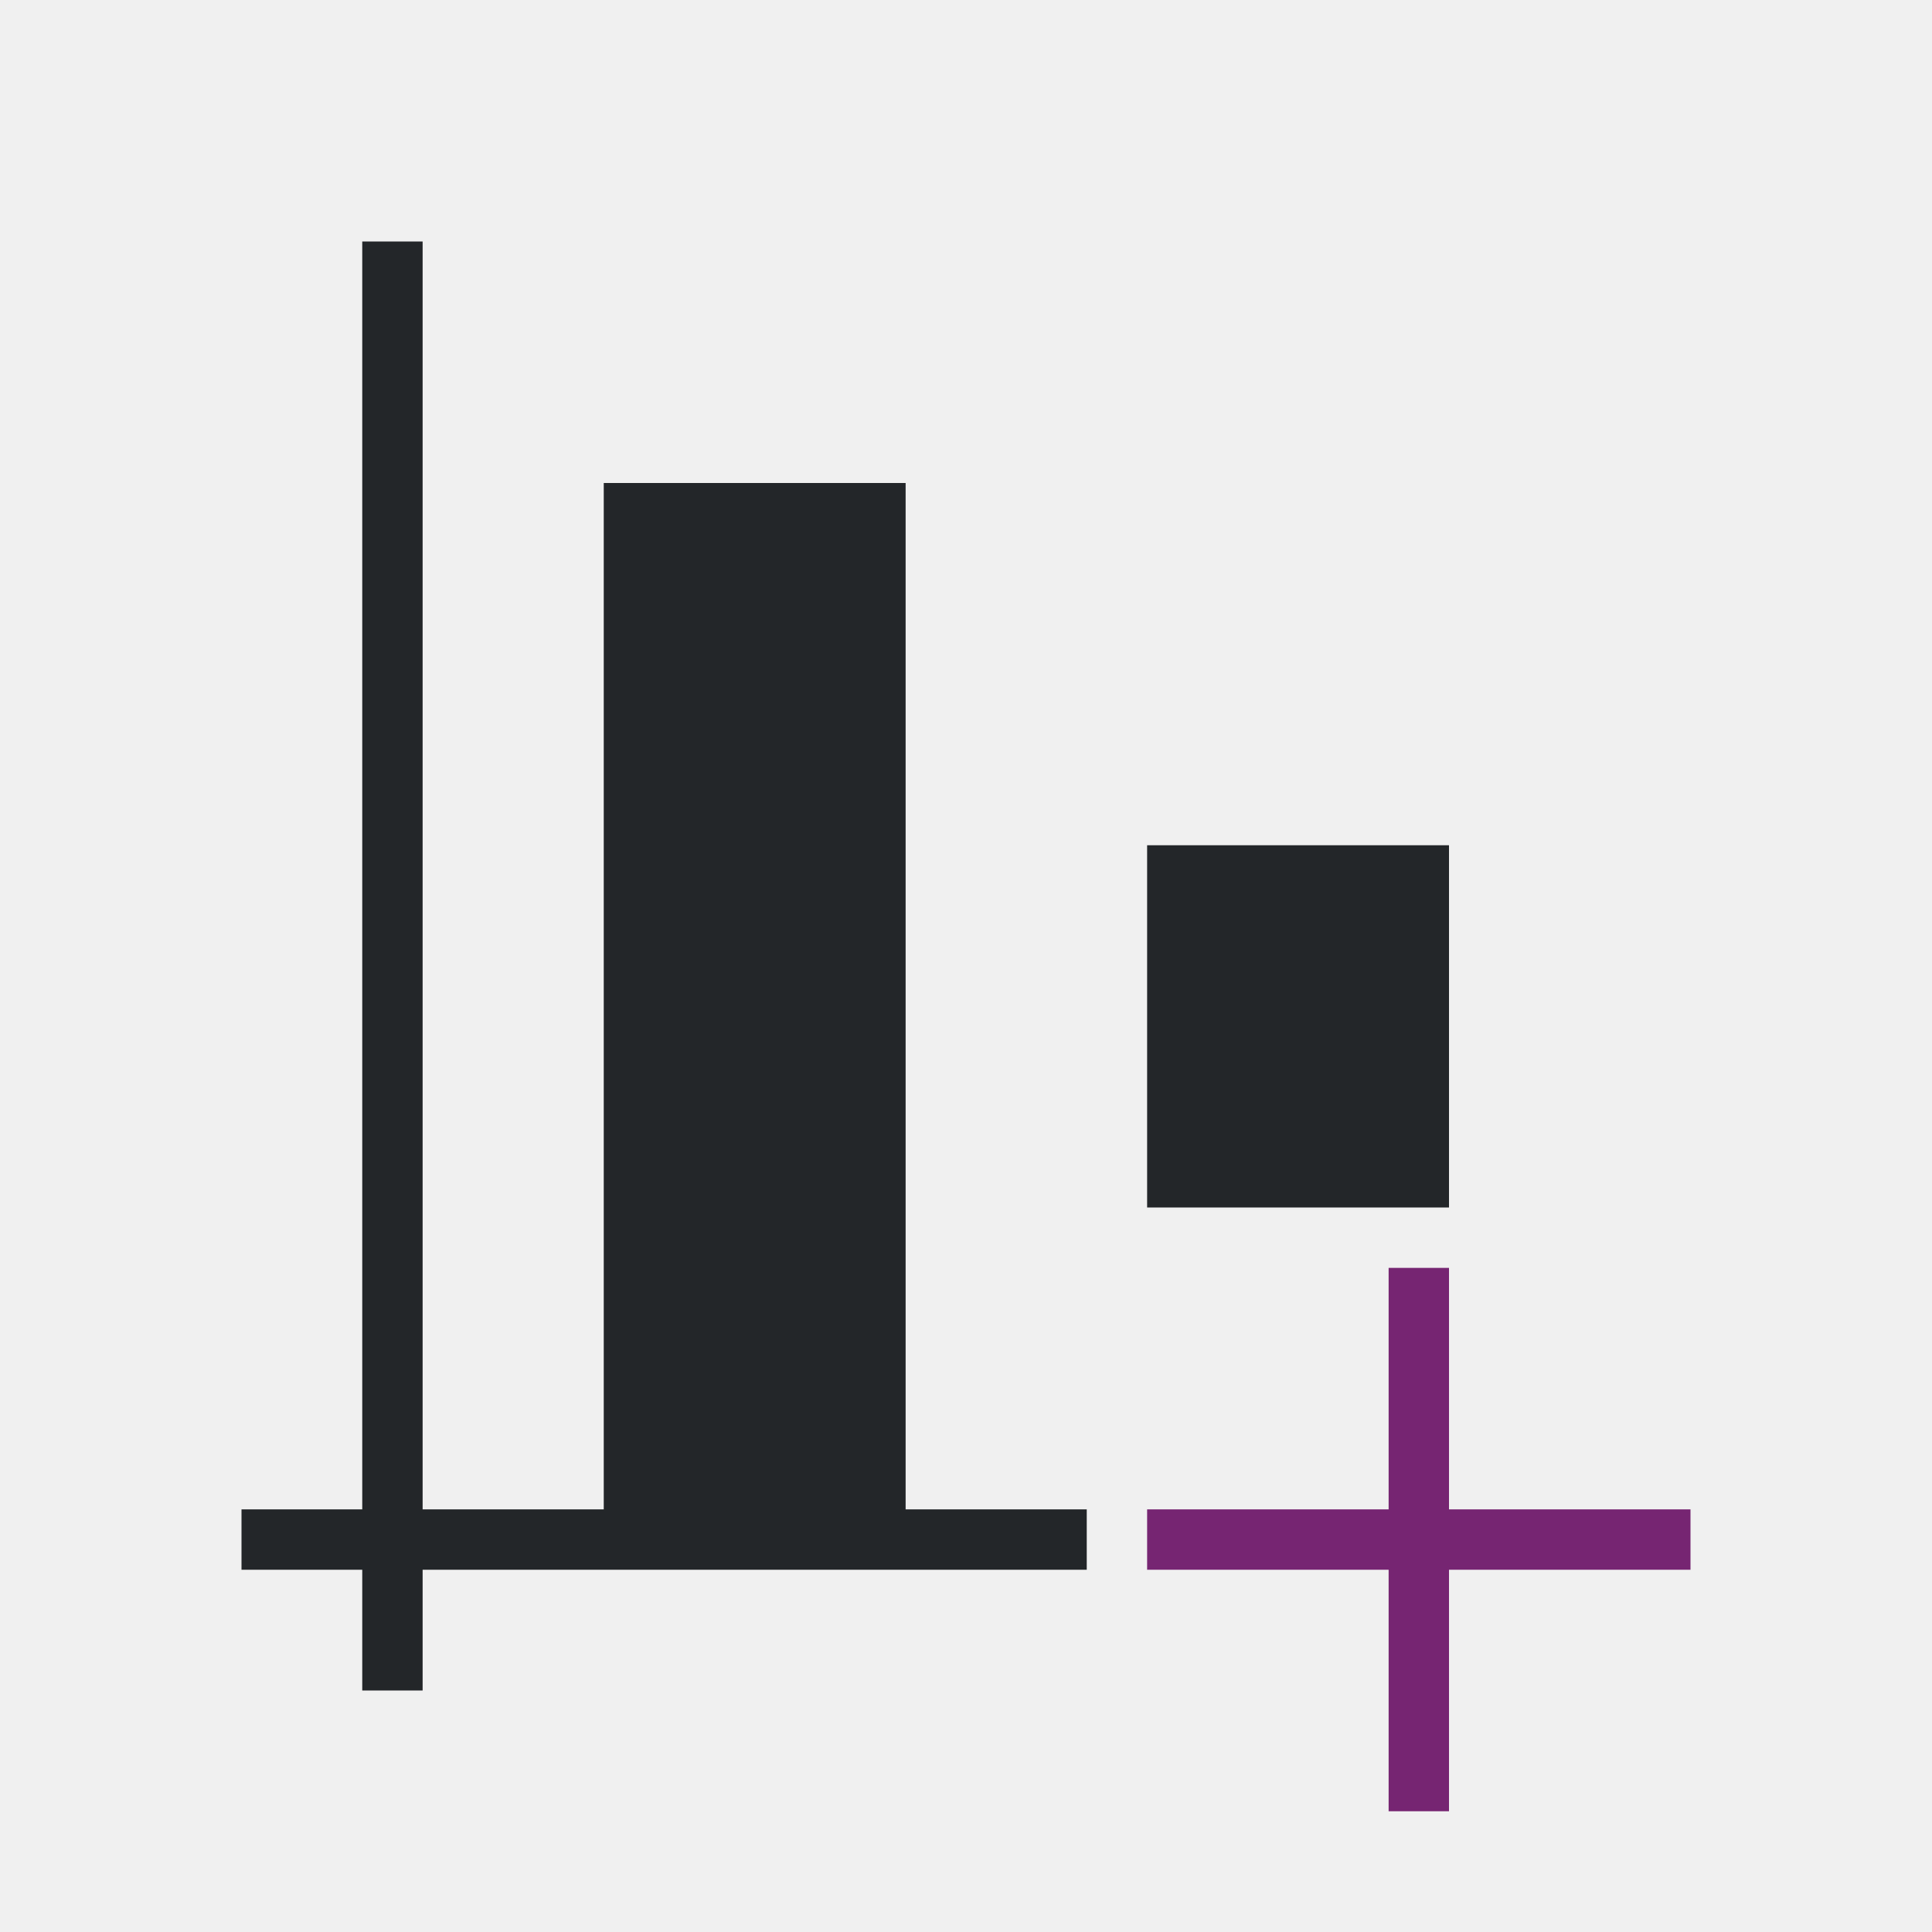
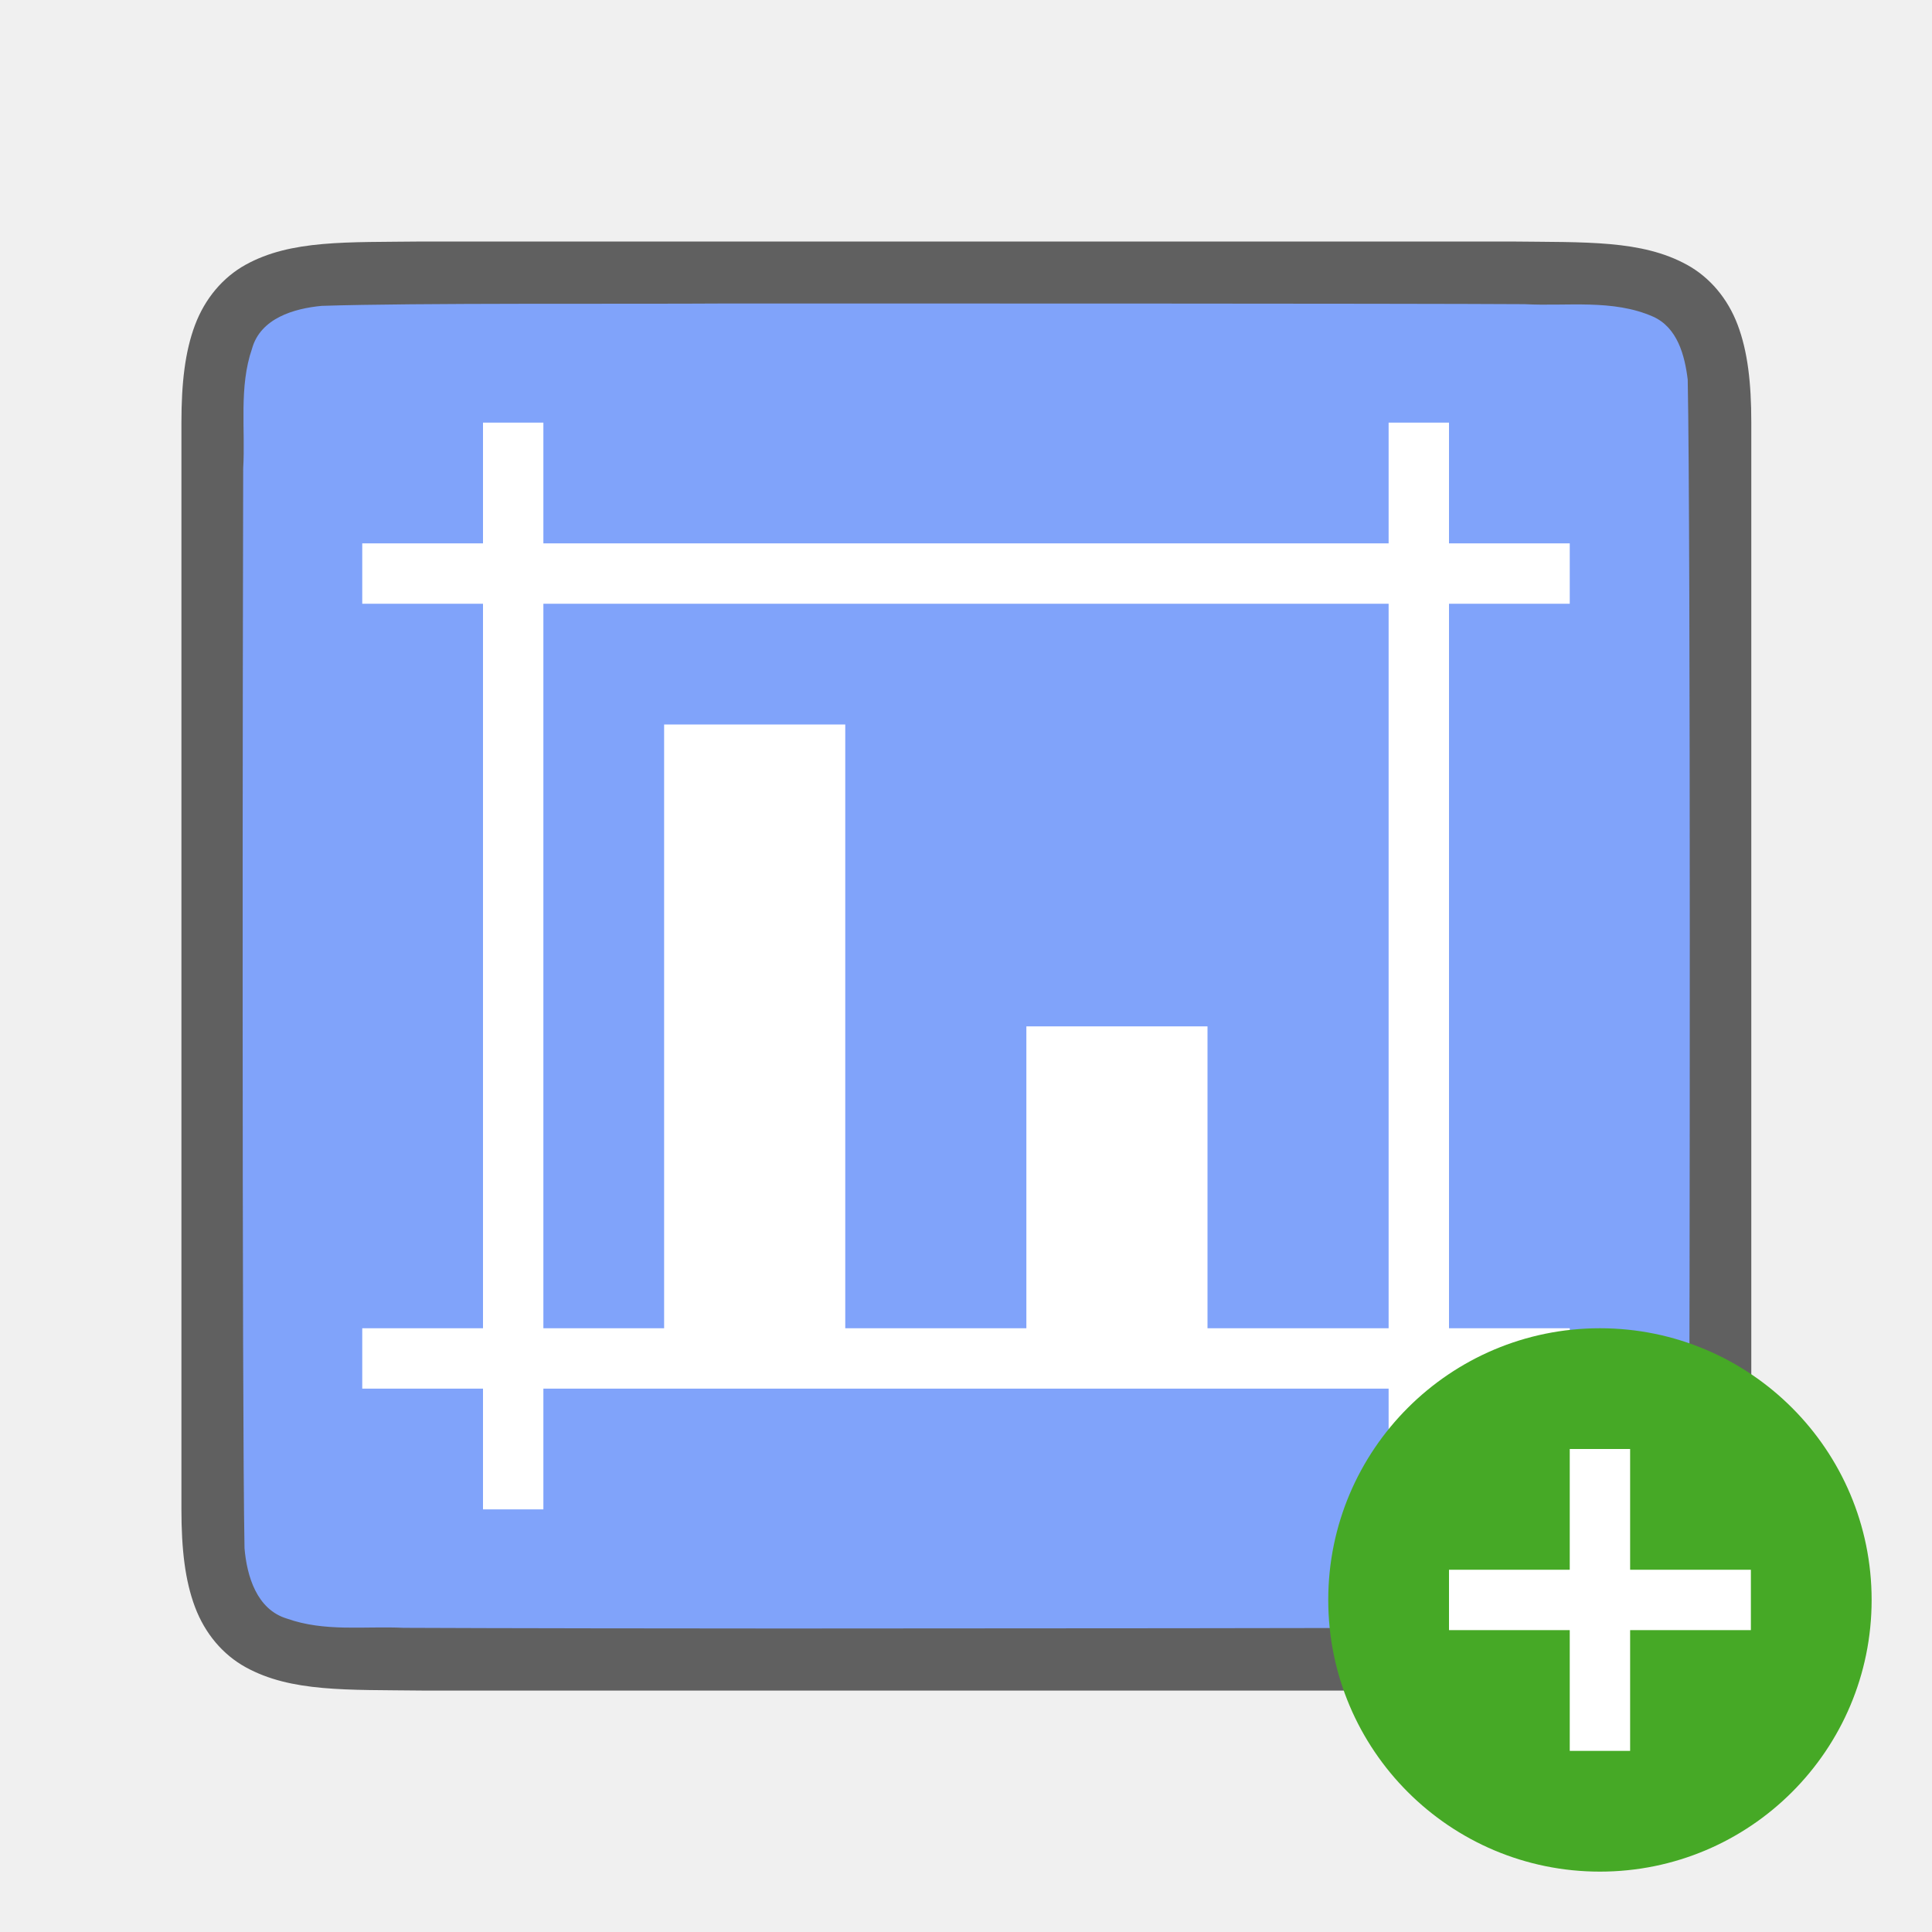
- <svg xmlns="http://www.w3.org/2000/svg" viewBox="0 0 32 32">
-   <path d="m23 21v4h-4v1h4v4h1v-4h4v-1h-4v-4z" fill="#762572" />
-   <path d="m6 4v21h-2v1h2v2h1v-2h11v-1h-3v-17h-5v17h-3v-21zm13 10v6h5v-6z" fill="#232629" />
+ <svg xmlns="http://www.w3.org/2000/svg" viewBox="0 0 32 32" version="1.1" id="svg6">
+   <defs id="defs10" />
+   <path id="path4237-1" d="m 7,4 c -1.258,0.015 -2.179,-0.031 -2.932,0.385 -0.376,0.208 -0.673,0.559 -0.838,0.998 -0.165,0.439 -0.225,0.96 -0.225,1.617 v 1.488 16.513 c 0,0.658 0.06,1.179 0.225,1.617 0.165,0.439 0.462,0.789 0.838,0.996 C 4.821,28.029 5.742,27.986 7,28.001 h 0.002 18.006 0.004 c 1.258,-0.015 2.179,0.031 2.932,-0.385 0.376,-0.208 0.673,-0.559 0.838,-0.998 0.165,-0.439 0.225,-0.96 0.225,-1.617 V 8.467 7 c 0,-0.658 -0.06,-1.179 -0.225,-1.617 -0.165,-0.439 -0.462,-0.789 -0.838,-0.996 -0.753,-0.415 -1.674,-0.372 -2.932,-0.387 h -0.002 -18.006 z" style="font-style:normal;font-variant:normal;font-weight:normal;font-stretch:normal;font-size:15px;line-height:125%;font-family:Ubuntu;-inkscape-font-specification:Ubuntu;text-align:center;letter-spacing:0px;word-spacing:0px;writing-mode:lr-tb;text-anchor:middle;display:inline;opacity:0.6;fill:#000000;fill-opacity:1;stroke:none;stroke-width:1" />
+   <path id="path1993" d="m 11.989,5.027 c -1.557,0.011 -5.11,-0.012 -6.66,0.039 -0.461,0.043 -1.016,0.206 -1.155,0.71 -0.219,0.635 -0.108,1.334 -0.146,1.982 -0.008,2.297 -0.023,15.597 0.022,17.886 0.039,0.462 0.203,1.013 0.699,1.164 0.632,0.225 1.284,0.123 1.936,0.154 1.424,0.007 4.851,0.011 6.276,0.011 1.705,3.5e-4 11.408,-0.005 13.107,-0.019 0.512,-0.012 1.184,0.02 1.585,-0.405 0.421,-0.54 0.287,-1.268 0.323,-1.904 0.012,-2.444 0.028,-15.911 -0.022,-18.357 -0.049,-0.402 -0.17,-0.863 -0.575,-1.044 -0.668,-0.294 -1.426,-0.168 -2.126,-0.206 -1.754,-0.012 -11.509,-0.012 -13.263,-0.011 z" style="opacity:1;vector-effect:none;fill:#80a3fa;fill-opacity:1;stroke:none;stroke-width:1;stroke-linecap:round;stroke-linejoin:bevel;stroke-miterlimit:4;stroke-dasharray:none;stroke-dashoffset:0;stroke-opacity:1" />
+   <path style="opacity:1;fill:#ffffff;fill-opacity:1;stroke:none;stroke-width:2;stroke-linecap:round;stroke-linejoin:round;stroke-miterlimit:4;stroke-dasharray:none;stroke-opacity:1" d="M 8,7 V 9 H 6 v 1 H 8 V 22 H 6 v 1 h 2 v 2 h 1 v -2 h 14 v 2 h 1 v -2 h 2 V 22 H 24 V 10 h 2 V 9 H 24 V 7 H 23 V 9 H 9 V 7 Z m 1,3 h 14 v 12 h -3 v -5 h -3 v 5 H 14 V 12 H 11 V 22 H 9 Z" id="rect830" />
+   <circle style="opacity:1;vector-effect:none;fill:#46a926;fill-opacity:1;stroke:none;stroke-width:4.5;stroke-linecap:butt;stroke-linejoin:round;stroke-miterlimit:4;stroke-dasharray:none;stroke-dashoffset:0;stroke-opacity:1" id="path2644" cy="26.5" cx="26.5" r="4.5" />
+   <path id="path1063" overflow="visible" font-weight="400" style="color:#000000;font-weight:400;line-height:normal;font-family:sans-serif;text-indent:0;text-align:start;text-decoration:none;text-decoration-line:none;text-decoration-style:solid;text-decoration-color:#000000;text-transform:none;white-space:normal;overflow:visible;isolation:auto;mix-blend-mode:normal;fill:#ffffff;fill-opacity:1;marker:none" d="m 26,24 v 2 h -2 v 1 H 26 v 2 h 1 v -2 h 2 v -1 h -2 v -2 z" />
</svg>
